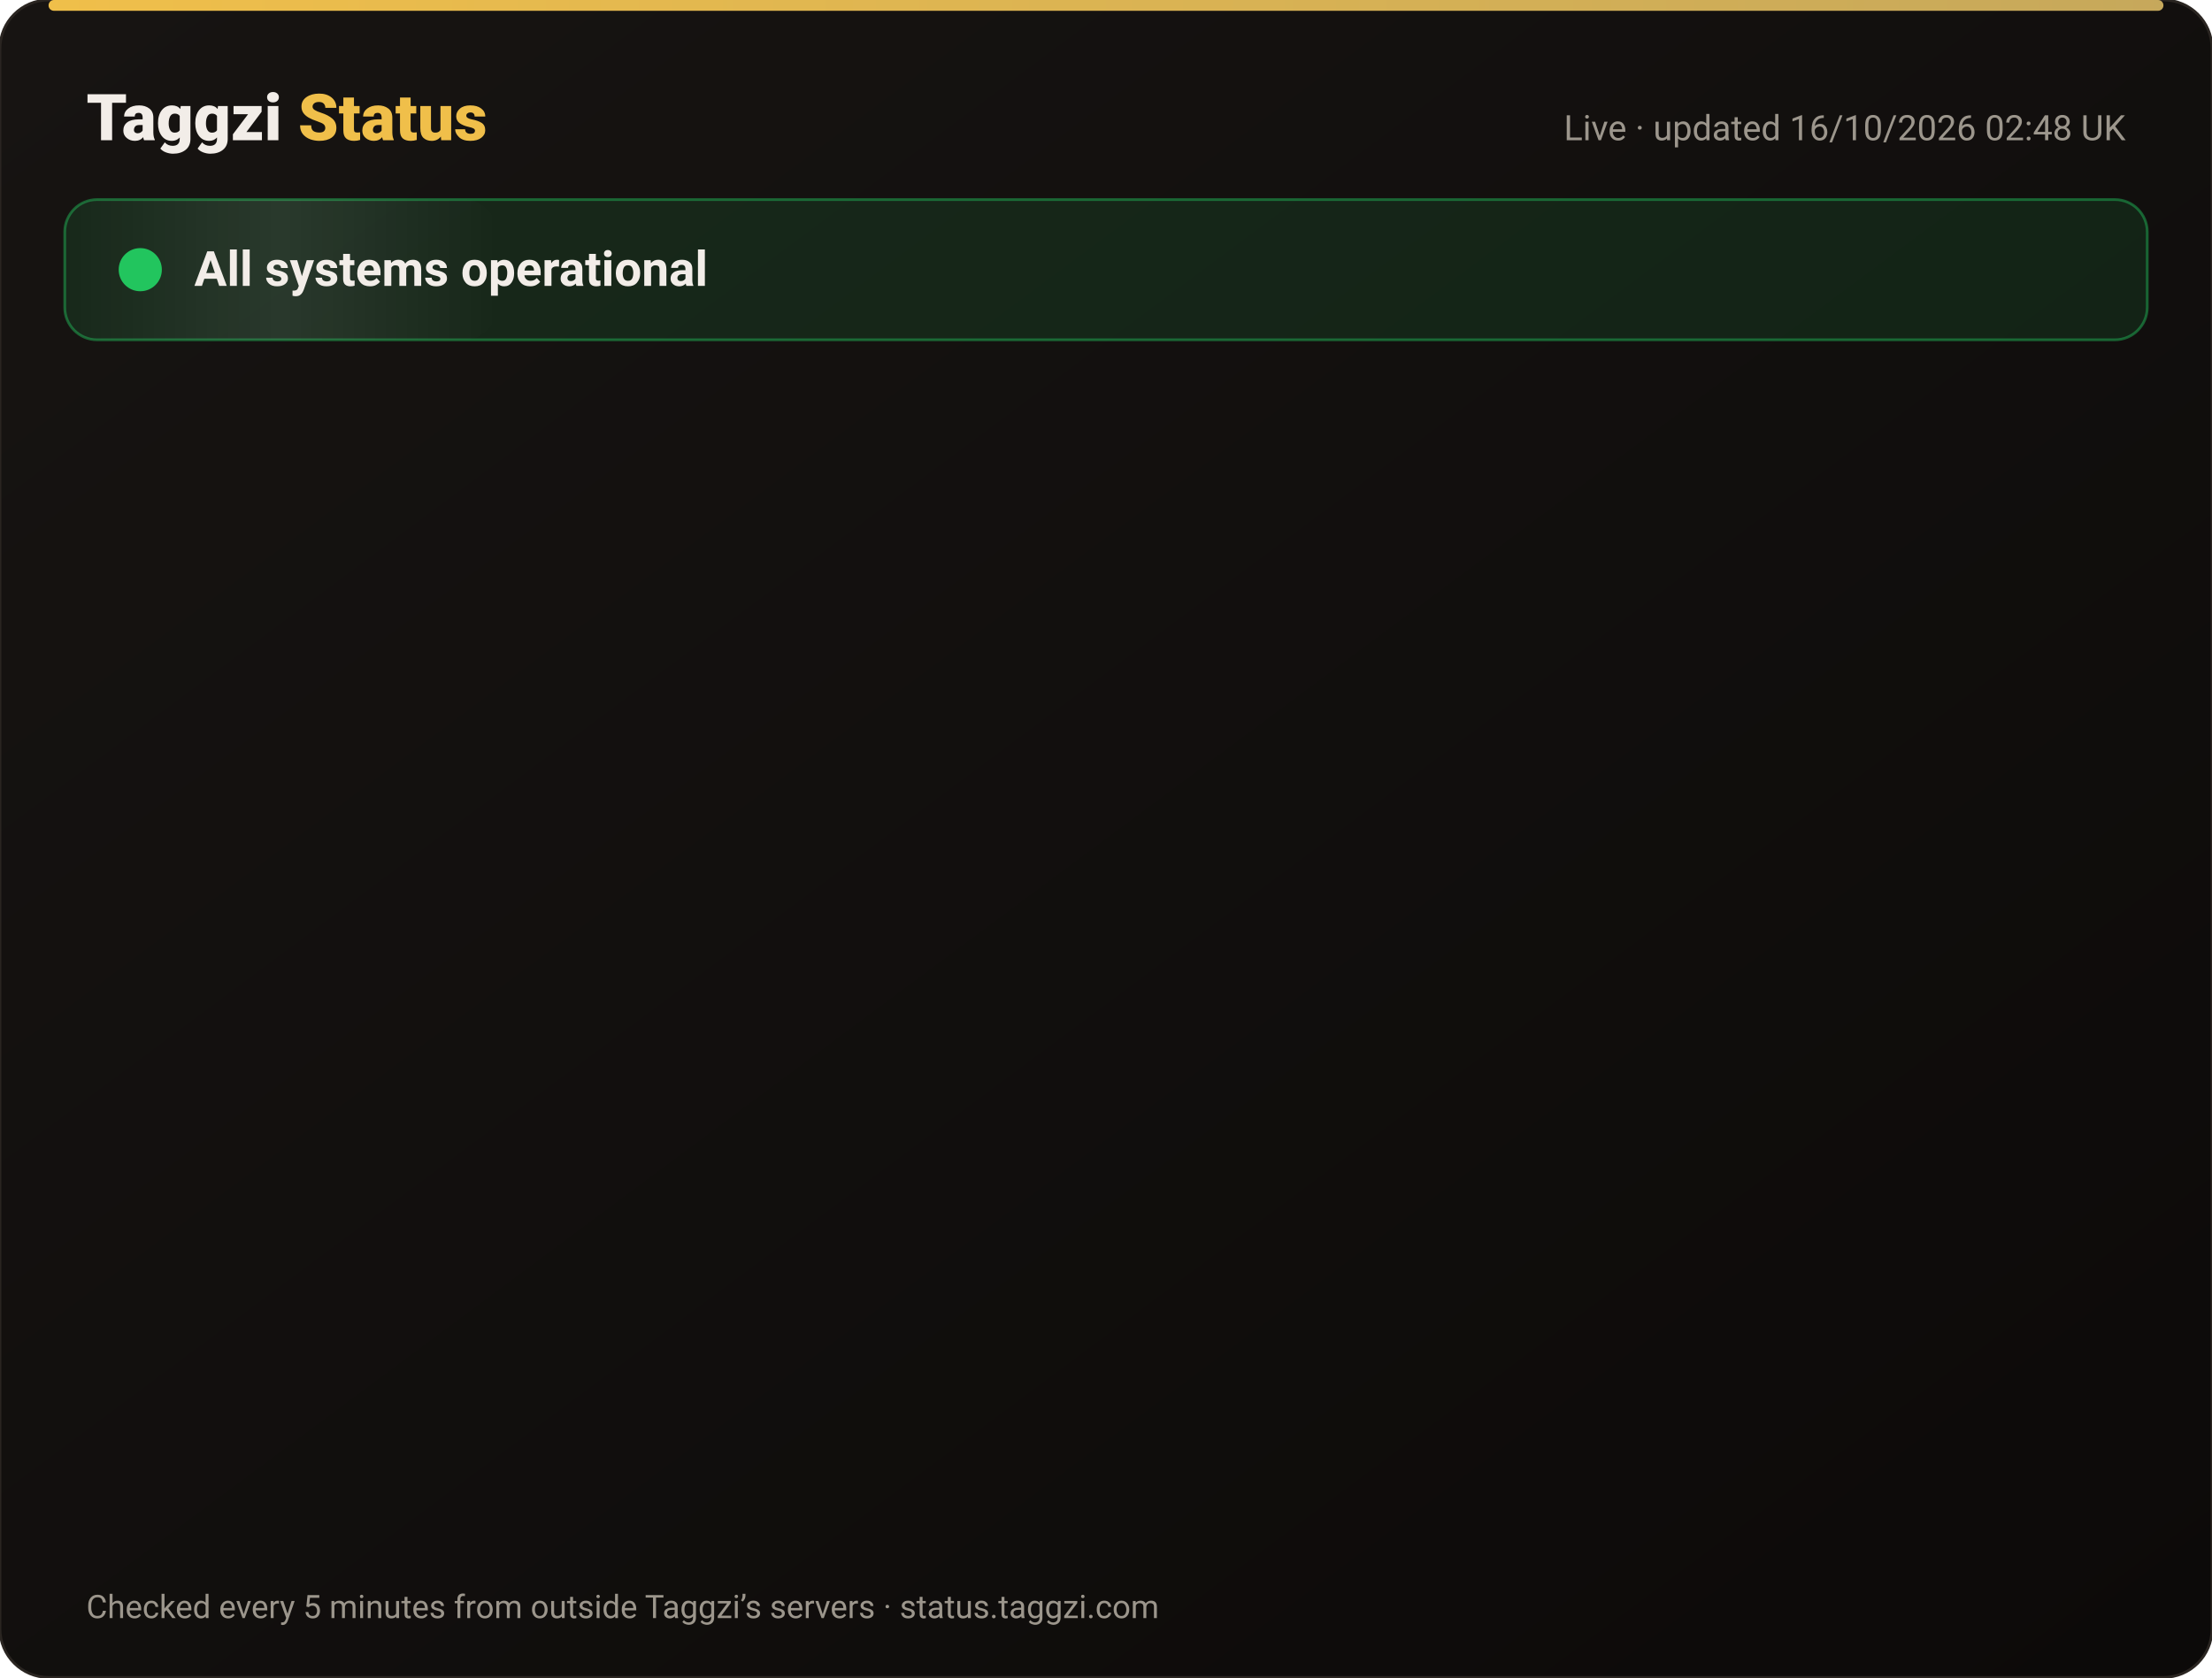
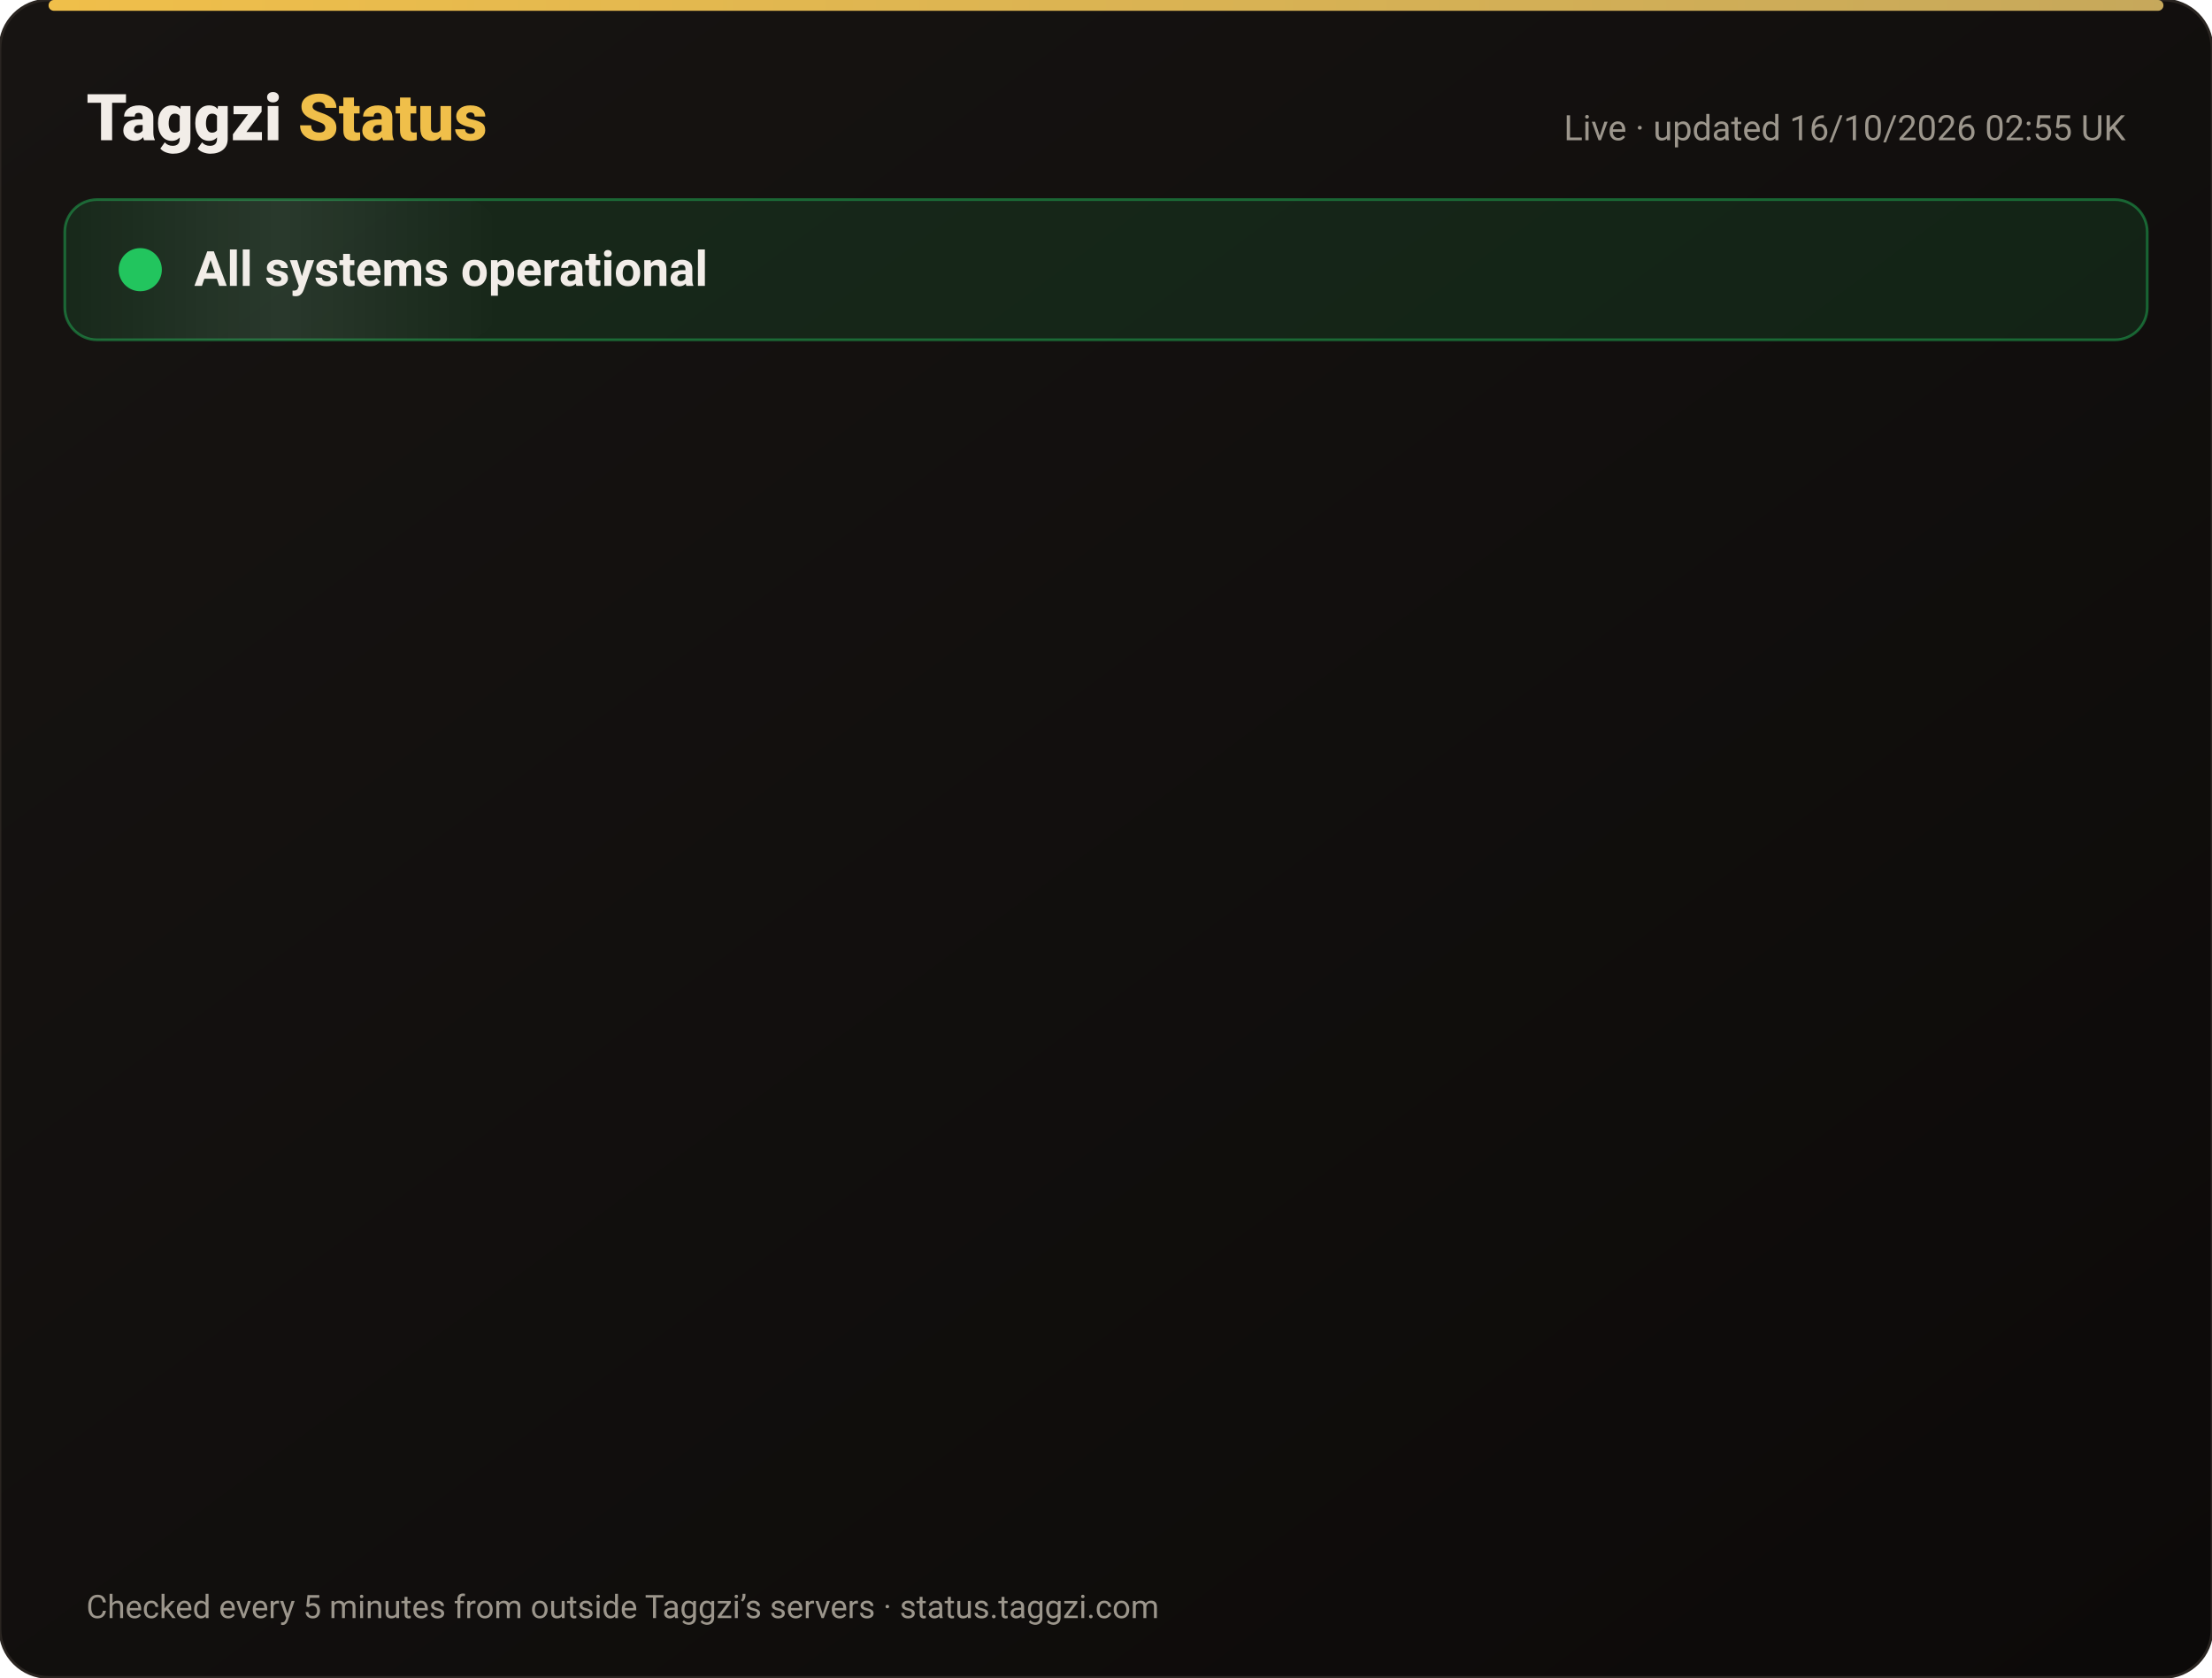
<svg xmlns="http://www.w3.org/2000/svg" width="820" height="622" viewBox="0 0 820 622" font-family="-apple-system,Segoe UI,Roboto,Helvetica,Arial,sans-serif">
  <defs>
    <linearGradient id="bg" x1="0" y1="0" x2="1" y2="1">
      <stop offset="0" stop-color="#171412" />
      <stop offset="1" stop-color="#0C0A09" />
    </linearGradient>
    <linearGradient id="gold" x1="0" x2="1">
      <stop offset="0" stop-color="#F0BF4A" />
      <stop offset="1" stop-color="#c6a85b" />
    </linearGradient>
    <linearGradient id="shine" x1="0" x2="1">
      <stop offset="0" stop-color="#fff" stop-opacity="0" />
      <stop offset=".5" stop-color="#fff" stop-opacity=".08" />
      <stop offset="1" stop-color="#fff" stop-opacity="0" />
    </linearGradient>
  </defs>
  <rect width="820" height="622" rx="18" fill="url(#bg)" stroke="#2a2521" />
  <rect x="18" y="0" width="784" height="4" rx="2" fill="url(#gold)" />
  <text x="32" y="52" font-size="24" font-weight="800" fill="#F2EDE8">Taggzi <tspan fill="#F0BF4A">Status</tspan>
  </text>
-   <text x="788" y="52" font-size="13" fill="#9C968C" text-anchor="end">Live · updated 16/10/2026 02:48 UK</text>
+   <text x="788" y="52" font-size="13" fill="#9C968C" text-anchor="end">Live · updated 16/10/2026 02:55 UK</text>
  <rect x="24" y="74" width="772" height="52" rx="12" fill="#22c55e" fill-opacity=".12" stroke="#22c55e" stroke-opacity=".45" />
  <rect x="24" y="74" width="160" height="52" rx="12" fill="url(#shine)">
    <animate attributeName="x" from="-160" to="820" dur="4s" repeatCount="indefinite" />
  </rect>
  <circle cx="52" cy="100" r="7" fill="#22c55e" />
  <circle cx="52" cy="100" r="7" fill="none" stroke="#22c55e" stroke-width="2">
    <animate attributeName="r" values="7;15;7" dur="2s" repeatCount="indefinite" />
    <animate attributeName="opacity" values=".9;0;.9" dur="2s" repeatCount="indefinite" />
  </circle>
  <text x="72" y="106" font-size="18" font-weight="700" fill="#F2EDE8">All systems operational</text>
  <g opacity="0">
    <animate attributeName="opacity" from="0" to="1" begin="0.00s" dur=".6s" fill="freeze" />
    <line x1="32" y1="188" x2="788" y2="188" stroke="#2a2521" />
    <circle cx="44" cy="166" r="6" fill="#22c55e">
      <animate attributeName="opacity" values="1;.45;1" dur="2.4s" begin="0.00s" repeatCount="indefinite" />
    </circle>
    <text x="62" y="171" font-size="15" font-weight="650" fill="#F2EDE8">Website</text>
    <text x="630" y="171" font-size="13" fill="#9C968C" text-anchor="end">100.00% uptime</text>
    <rect x="648" y="154" width="140" height="24" rx="12" fill="#22c55e" fill-opacity=".14" stroke="#22c55e" stroke-opacity=".5" />
    <text x="718" y="171" font-size="12" font-weight="700" fill="#22c55e" text-anchor="middle">Operational</text>
  </g>
  <g opacity="0">
    <animate attributeName="opacity" from="0" to="1" begin="0.15s" dur=".6s" fill="freeze" />
    <line x1="32" y1="234" x2="788" y2="234" stroke="#2a2521" />
    <circle cx="44" cy="212" r="6" fill="#22c55e">
      <animate attributeName="opacity" values="1;.45;1" dur="2.4s" begin="0.15s" repeatCount="indefinite" />
    </circle>
    <text x="62" y="217" font-size="15" font-weight="650" fill="#F2EDE8">Tag scans</text>
    <text x="630" y="217" font-size="13" fill="#9C968C" text-anchor="end">100.00% uptime</text>
    <rect x="648" y="200" width="140" height="24" rx="12" fill="#22c55e" fill-opacity=".14" stroke="#22c55e" stroke-opacity=".5" />
    <text x="718" y="217" font-size="12" font-weight="700" fill="#22c55e" text-anchor="middle">Operational</text>
  </g>
  <g opacity="0">
    <animate attributeName="opacity" from="0" to="1" begin="0.30s" dur=".6s" fill="freeze" />
    <line x1="32" y1="280" x2="788" y2="280" stroke="#2a2521" />
    <circle cx="44" cy="258" r="6" fill="#22c55e">
      <animate attributeName="opacity" values="1;.45;1" dur="2.4s" begin="0.30s" repeatCount="indefinite" />
    </circle>
    <text x="62" y="263" font-size="15" font-weight="650" fill="#F2EDE8">Manual tag lookup</text>
    <text x="630" y="263" font-size="13" fill="#9C968C" text-anchor="end">100.00% uptime</text>
    <rect x="648" y="246" width="140" height="24" rx="12" fill="#22c55e" fill-opacity=".14" stroke="#22c55e" stroke-opacity=".5" />
    <text x="718" y="263" font-size="12" font-weight="700" fill="#22c55e" text-anchor="middle">Operational</text>
  </g>
  <g opacity="0">
    <animate attributeName="opacity" from="0" to="1" begin="0.45s" dur=".6s" fill="freeze" />
    <line x1="32" y1="326" x2="788" y2="326" stroke="#2a2521" />
    <circle cx="44" cy="304" r="6" fill="#22c55e">
      <animate attributeName="opacity" values="1;.45;1" dur="2.4s" begin="0.45s" repeatCount="indefinite" />
    </circle>
    <text x="62" y="309" font-size="15" font-weight="650" fill="#F2EDE8">App &amp; login</text>
    <text x="630" y="309" font-size="13" fill="#9C968C" text-anchor="end">100.00% uptime</text>
    <rect x="648" y="292" width="140" height="24" rx="12" fill="#22c55e" fill-opacity=".14" stroke="#22c55e" stroke-opacity=".5" />
    <text x="718" y="309" font-size="12" font-weight="700" fill="#22c55e" text-anchor="middle">Operational</text>
  </g>
  <g opacity="0">
    <animate attributeName="opacity" from="0" to="1" begin="0.60s" dur=".6s" fill="freeze" />
    <line x1="32" y1="372" x2="788" y2="372" stroke="#2a2521" />
    <circle cx="44" cy="350" r="6" fill="#22c55e">
      <animate attributeName="opacity" values="1;.45;1" dur="2.4s" begin="0.60s" repeatCount="indefinite" />
    </circle>
    <text x="62" y="355" font-size="15" font-weight="650" fill="#F2EDE8">Community alerts</text>
    <text x="630" y="355" font-size="13" fill="#9C968C" text-anchor="end">100.00% uptime</text>
    <rect x="648" y="338" width="140" height="24" rx="12" fill="#22c55e" fill-opacity=".14" stroke="#22c55e" stroke-opacity=".5" />
    <text x="718" y="355" font-size="12" font-weight="700" fill="#22c55e" text-anchor="middle">Operational</text>
  </g>
  <g opacity="0">
    <animate attributeName="opacity" from="0" to="1" begin="0.75s" dur=".6s" fill="freeze" />
    <line x1="32" y1="418" x2="788" y2="418" stroke="#2a2521" />
    <circle cx="44" cy="396" r="6" fill="#22c55e">
      <animate attributeName="opacity" values="1;.45;1" dur="2.4s" begin="0.75s" repeatCount="indefinite" />
    </circle>
    <text x="62" y="401" font-size="15" font-weight="650" fill="#F2EDE8">Private calling</text>
    <text x="630" y="401" font-size="13" fill="#9C968C" text-anchor="end">100.00% uptime</text>
    <rect x="648" y="384" width="140" height="24" rx="12" fill="#22c55e" fill-opacity=".14" stroke="#22c55e" stroke-opacity=".5" />
    <text x="718" y="401" font-size="12" font-weight="700" fill="#22c55e" text-anchor="middle">Operational</text>
  </g>
  <g opacity="0">
    <animate attributeName="opacity" from="0" to="1" begin="0.90s" dur=".6s" fill="freeze" />
    <line x1="32" y1="464" x2="788" y2="464" stroke="#2a2521" />
    <circle cx="44" cy="442" r="6" fill="#22c55e">
      <animate attributeName="opacity" values="1;.45;1" dur="2.4s" begin="0.90s" repeatCount="indefinite" />
    </circle>
    <text x="62" y="447" font-size="15" font-weight="650" fill="#F2EDE8">Payments</text>
    <text x="630" y="447" font-size="13" fill="#9C968C" text-anchor="end">99.98% uptime</text>
    <rect x="648" y="430" width="140" height="24" rx="12" fill="#22c55e" fill-opacity=".14" stroke="#22c55e" stroke-opacity=".5" />
    <text x="718" y="447" font-size="12" font-weight="700" fill="#22c55e" text-anchor="middle">Operational</text>
  </g>
  <g opacity="0">
    <animate attributeName="opacity" from="0" to="1" begin="1.05s" dur=".6s" fill="freeze" />
    <line x1="32" y1="510" x2="788" y2="510" stroke="#2a2521" />
    <circle cx="44" cy="488" r="6" fill="#22c55e">
      <animate attributeName="opacity" values="1;.45;1" dur="2.4s" begin="1.05s" repeatCount="indefinite" />
    </circle>
    <text x="62" y="493" font-size="15" font-weight="650" fill="#F2EDE8">Email &amp; support</text>
    <text x="630" y="493" font-size="13" fill="#9C968C" text-anchor="end">100.00% uptime</text>
    <rect x="648" y="476" width="140" height="24" rx="12" fill="#22c55e" fill-opacity=".14" stroke="#22c55e" stroke-opacity=".5" />
    <text x="718" y="493" font-size="12" font-weight="700" fill="#22c55e" text-anchor="middle">Operational</text>
  </g>
  <g opacity="0">
    <animate attributeName="opacity" from="0" to="1" begin="1.20s" dur=".6s" fill="freeze" />
    <line x1="32" y1="556" x2="788" y2="556" stroke="#2a2521" />
    <circle cx="44" cy="534" r="6" fill="#22c55e">
      <animate attributeName="opacity" values="1;.45;1" dur="2.4s" begin="1.20s" repeatCount="indefinite" />
    </circle>
    <text x="62" y="539" font-size="15" font-weight="650" fill="#F2EDE8">Secure connection (SSL)</text>
    <text x="630" y="539" font-size="13" fill="#9C968C" text-anchor="end">100.00% uptime</text>
    <rect x="648" y="522" width="140" height="24" rx="12" fill="#22c55e" fill-opacity=".14" stroke="#22c55e" stroke-opacity=".5" />
    <text x="718" y="539" font-size="12" font-weight="700" fill="#22c55e" text-anchor="middle">Operational</text>
  </g>
  <text x="32" y="600" font-size="12" fill="#9C968C">Checked every 5 minutes from outside Taggzi’s servers · status.taggzi.com</text>
</svg>
